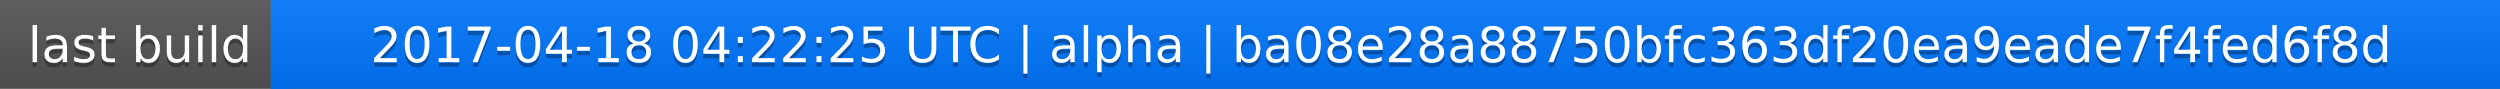
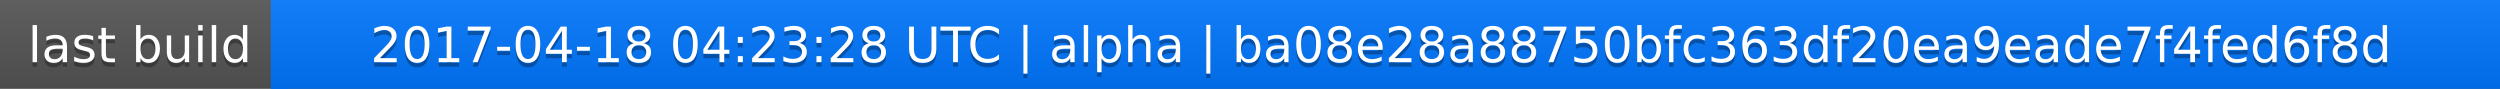
<svg xmlns="http://www.w3.org/2000/svg" width="563" height="20">
  <linearGradient id="a" x2="0" y2="100%">
    <stop offset="0" stop-color="#bbb" stop-opacity=".1" />
    <stop offset="1" stop-opacity=".1" />
  </linearGradient>
  <rect rx="0" width="563" height="20" fill="#555" />
  <rect rx="0" x="61" width="502" height="20" fill="#07f" />
  <path fill="#07f" d="M61 0h4v20h-4z" />
  <rect rx="0" width="563" height="20" fill="url(#a)" />
  <g fill="#fff" text-anchor="middle" font-family="DejaVu Sans,Verdana,Geneva,sans-serif" font-size="11">
    <text x="31.5" y="15" fill="#010101" fill-opacity=".3">last build</text>
    <text x="31.5" y="14">last build</text>
-     <text x="311" y="15" fill="#010101" fill-opacity=".3">2017-04-18 04:22:25 UTC | alpha | ba08e28a88750bfc363df20ea9eade7f4fed6f8d</text>
-     <text x="311" y="14">2017-04-18 04:22:25 UTC | alpha | ba08e28a88750bfc363df20ea9eade7f4fed6f8d</text>
+     <text x="311" y="15" fill="#010101" fill-opacity=".3">2017-04-18 04:23:28 UTC | alpha | ba08e28a88750bfc363df20ea9eade7f4fed6f8d</text>
+     <text x="311" y="14">2017-04-18 04:23:28 UTC | alpha | ba08e28a88750bfc363df20ea9eade7f4fed6f8d</text>
  </g>
</svg>
